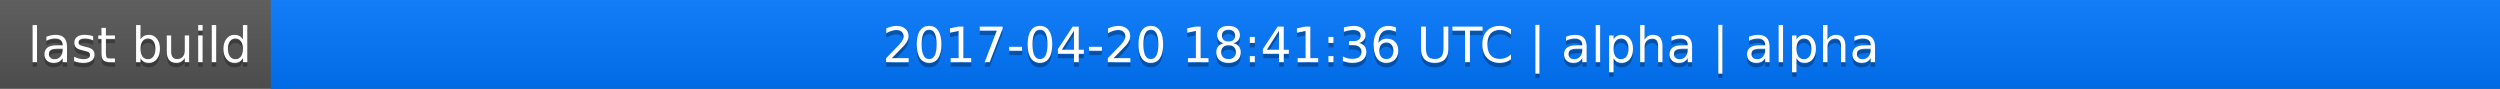
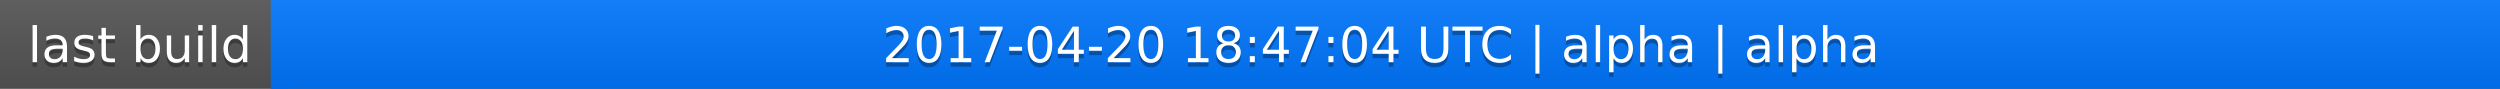
<svg xmlns="http://www.w3.org/2000/svg" width="563" height="20">
  <linearGradient id="a" x2="0" y2="100%">
    <stop offset="0" stop-color="#bbb" stop-opacity=".1" />
    <stop offset="1" stop-opacity=".1" />
  </linearGradient>
  <rect rx="0" width="563" height="20" fill="#555" />
  <rect rx="0" x="61" width="502" height="20" fill="#07f" />
  <path fill="#07f" d="M61 0h4v20h-4z" />
  <rect rx="0" width="563" height="20" fill="url(#a)" />
  <g fill="#fff" text-anchor="middle" font-family="DejaVu Sans,Verdana,Geneva,sans-serif" font-size="11">
    <text x="31.5" y="15" fill="#010101" fill-opacity=".3">last build</text>
    <text x="31.5" y="14">last build</text>
-     <text x="311" y="15" fill="#010101" fill-opacity=".3">2017-04-20 18:41:36 UTC | alpha | alpha</text>
-     <text x="311" y="14">2017-04-20 18:41:36 UTC | alpha | alpha</text>
+     <text x="311" y="15" fill="#010101" fill-opacity=".3">2017-04-20 18:47:04 UTC | alpha | alpha</text>
+     <text x="311" y="14">2017-04-20 18:47:04 UTC | alpha | alpha</text>
  </g>
</svg>
